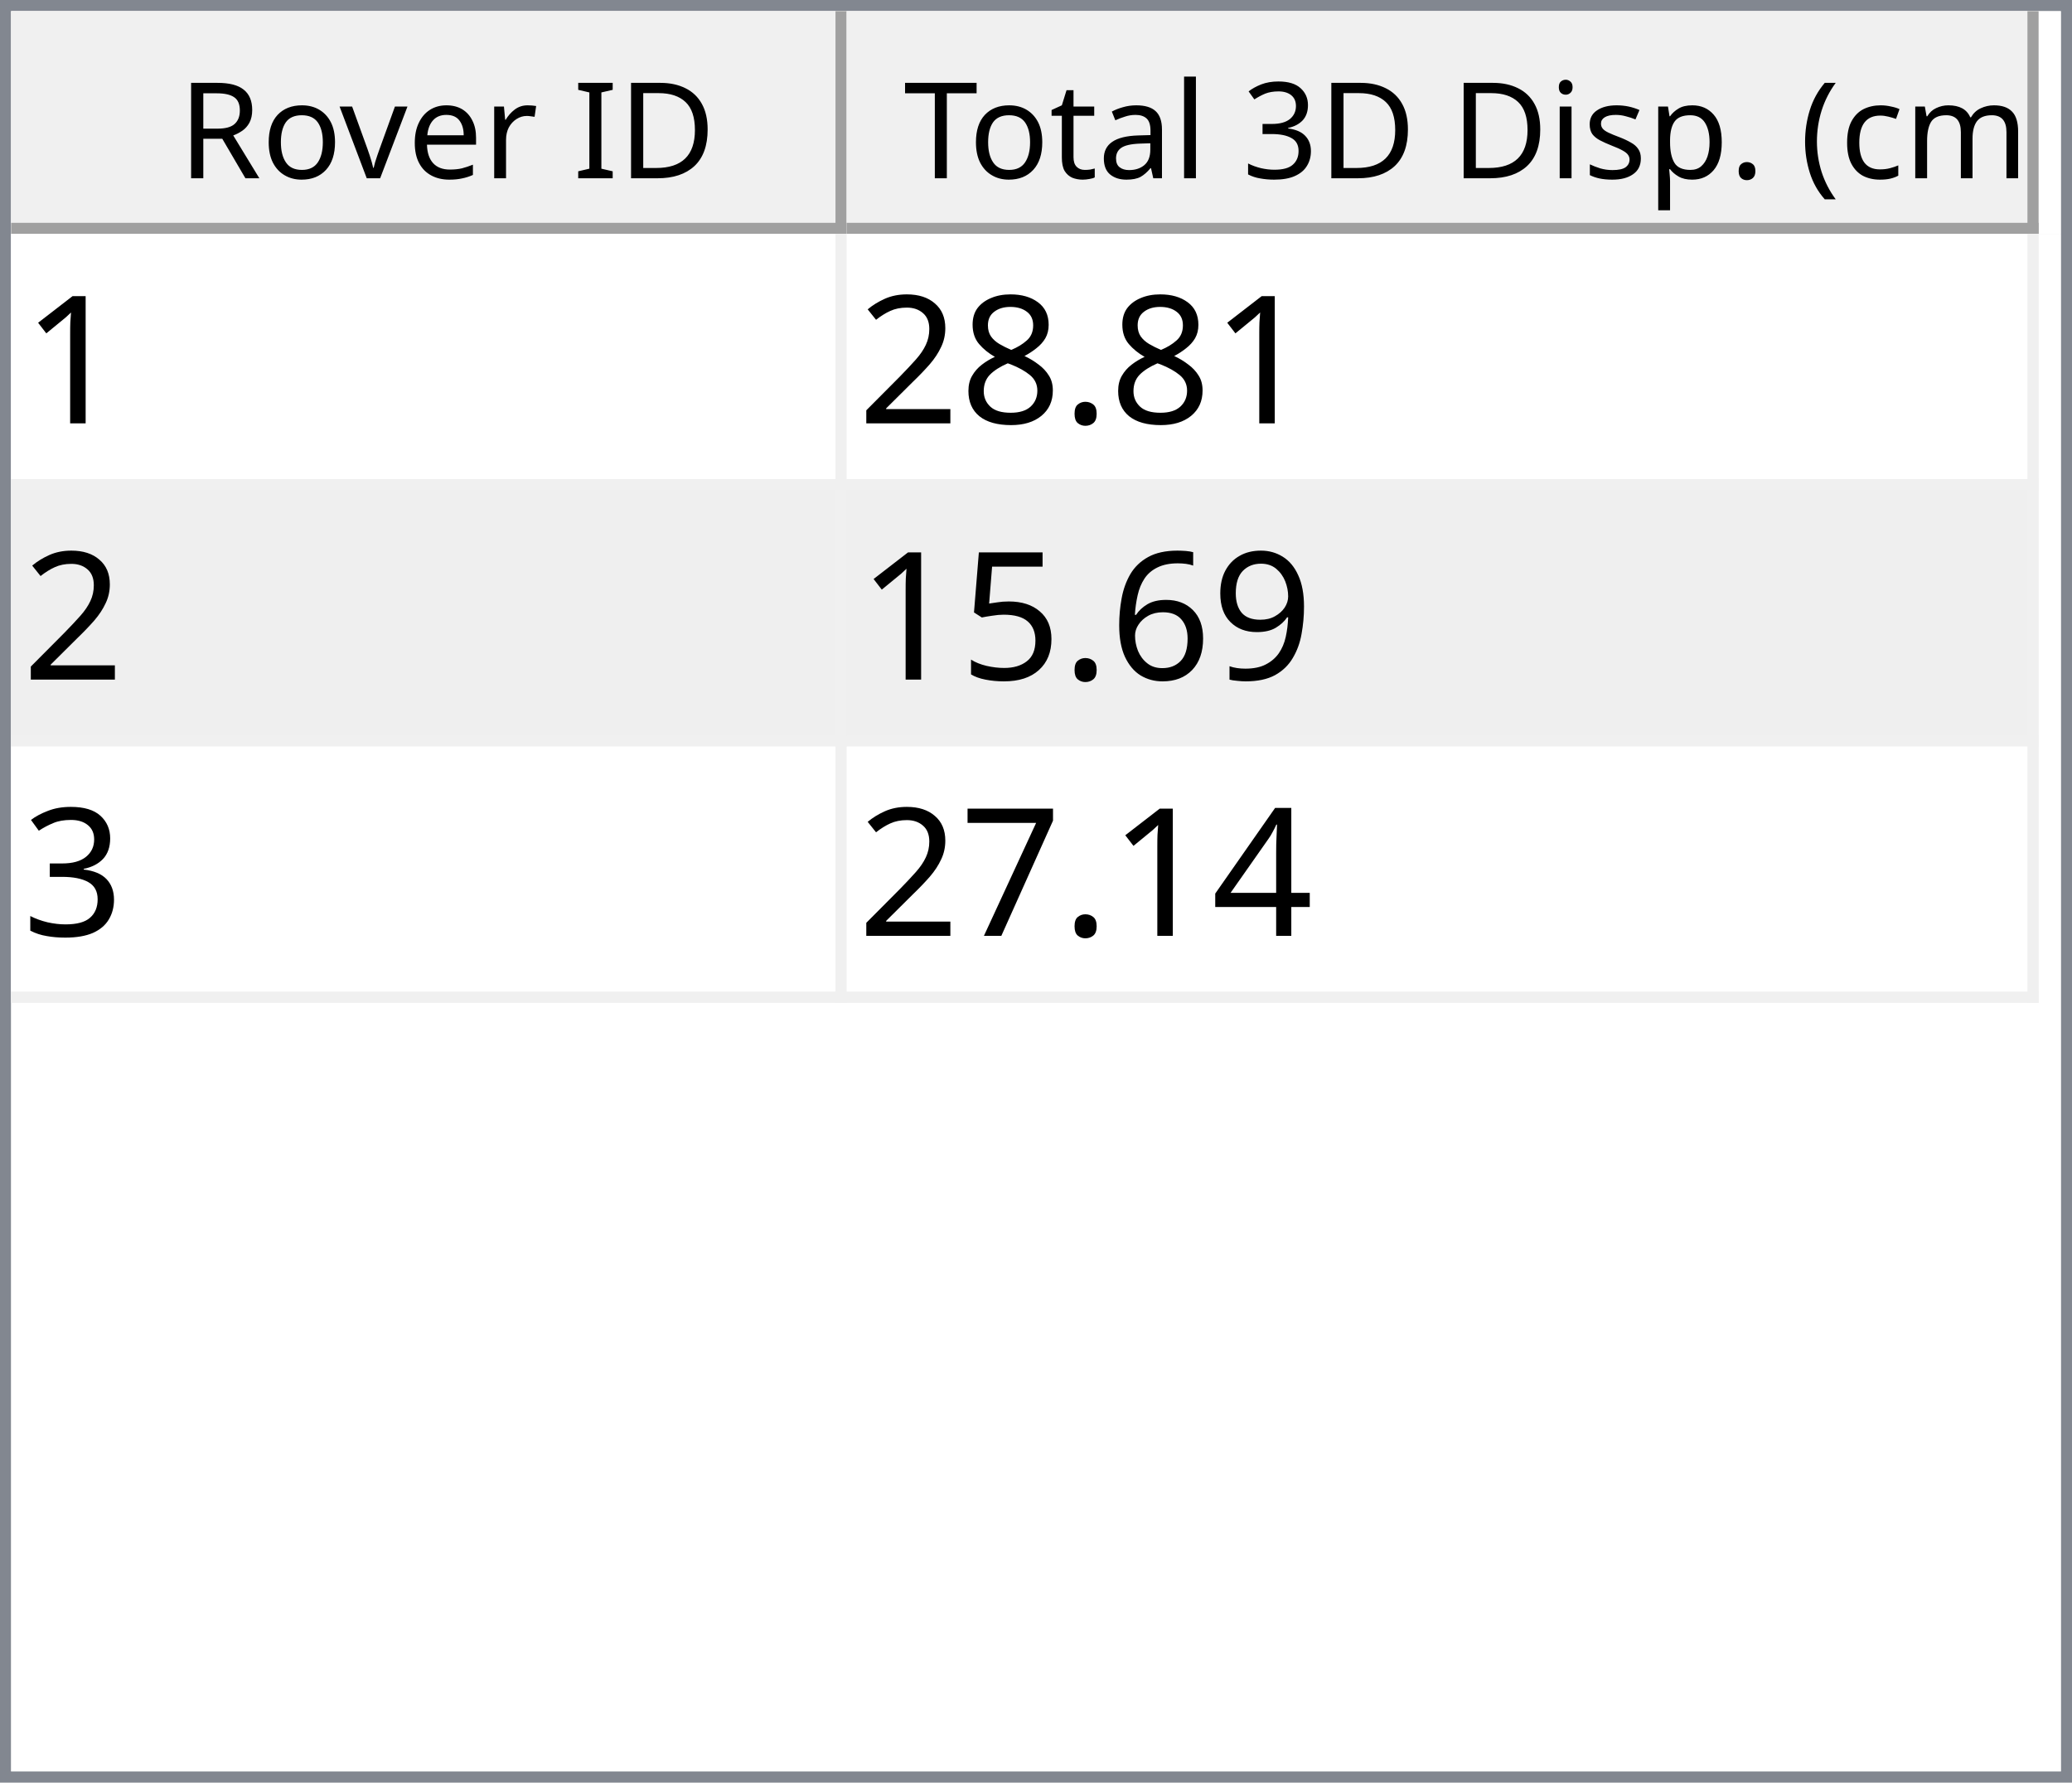
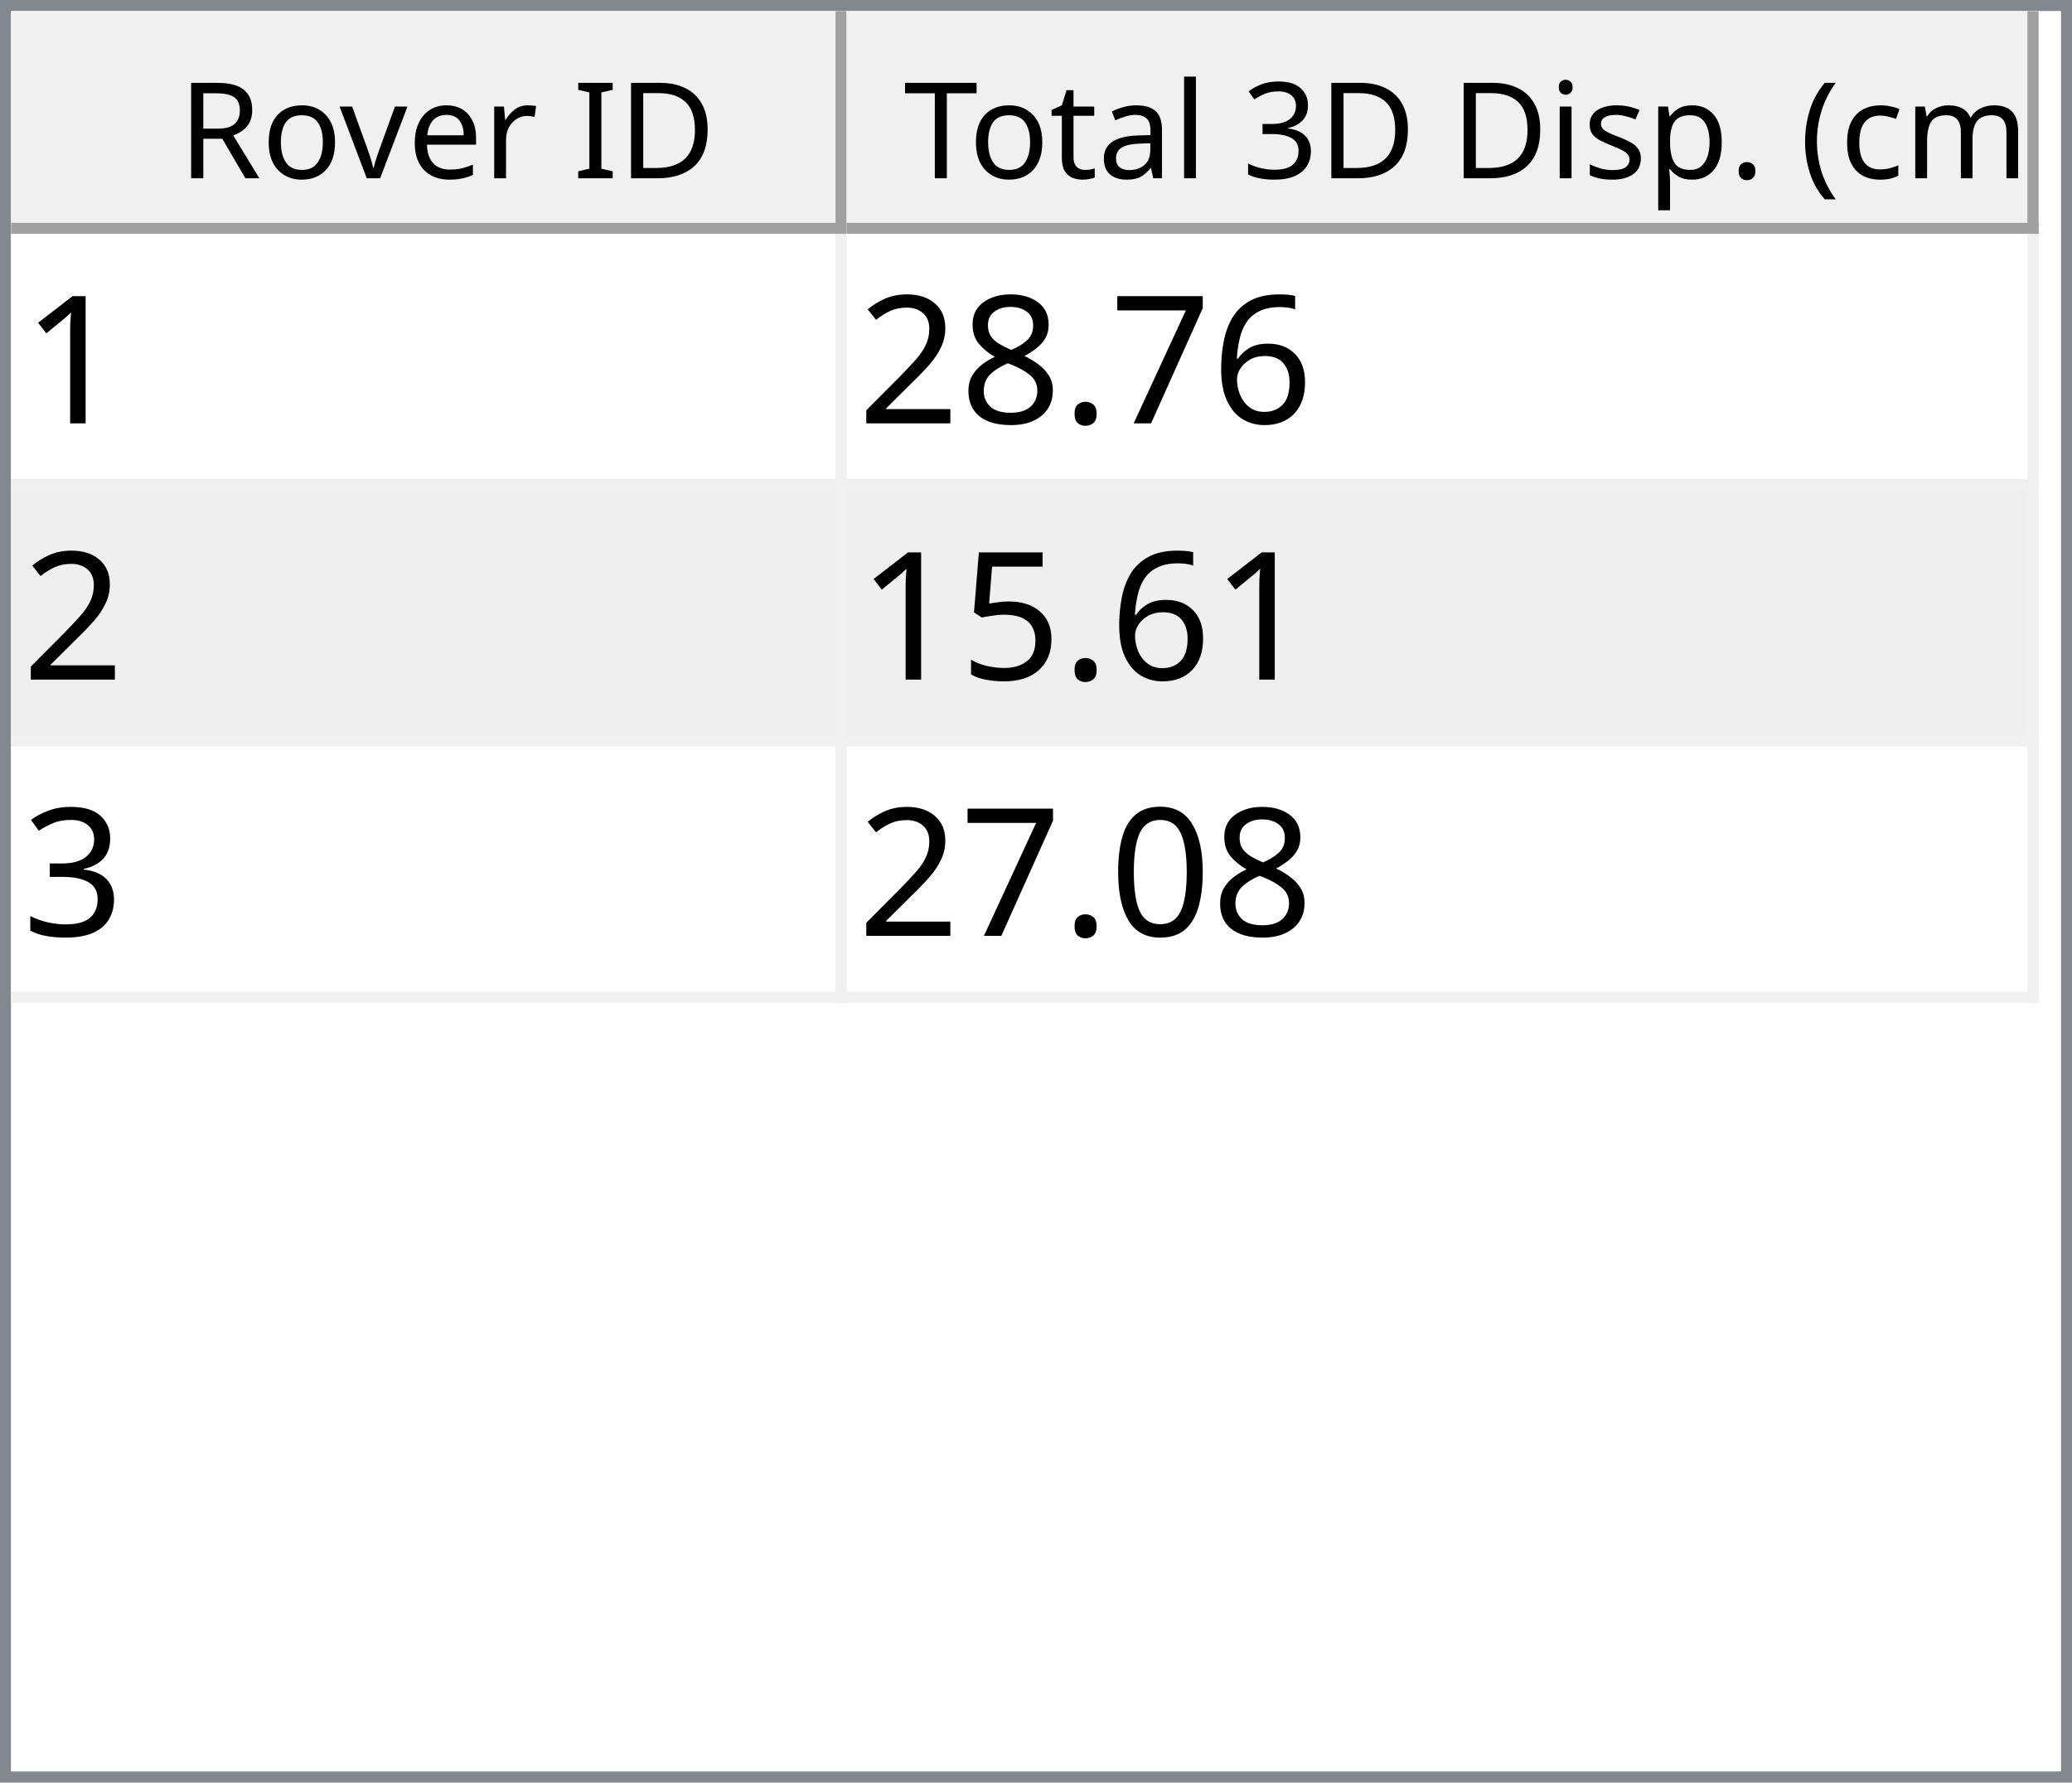
<svg xmlns="http://www.w3.org/2000/svg" style="fill-opacity:1; color-rendering:auto; color-interpolation:auto; text-rendering:auto; stroke:black; stroke-linecap:square; stroke-miterlimit:10; shape-rendering:auto; stroke-opacity:1; fill:black; stroke-dasharray:none; font-weight:normal; stroke-width:1; font-family:'Dialog'; font-style:normal; stroke-linejoin:miter; font-size:12px; stroke-dashoffset:0; image-rendering:auto;" width="186" height="160">
  <defs id="genericDefs" />
  <g>
    <defs id="defs1">
      <clipPath clipPathUnits="userSpaceOnUse" id="clipPath1">
        <path d="M0 0 L186 0 L186 160 L0 160 L0 0 Z" />
      </clipPath>
      <clipPath clipPathUnits="userSpaceOnUse" id="clipPath2">
        <path d="M0 0 L0 160 L186 160 L186 0 Z" />
      </clipPath>
      <clipPath clipPathUnits="userSpaceOnUse" id="clipPath3">
        <path d="M0 0 L0 20 L184 20 L184 0 Z" />
      </clipPath>
      <clipPath clipPathUnits="userSpaceOnUse" id="clipPath4">
        <path d="M0 0 L0 20 L75 20 L75 0 Z" />
      </clipPath>
      <clipPath clipPathUnits="userSpaceOnUse" id="clipPath5">
        <path d="M1 1 L1 19 L74 19 L74 1 Z" />
      </clipPath>
      <clipPath clipPathUnits="userSpaceOnUse" id="clipPath6">
        <path d="M0 0 L0 18 L73 18 L73 0 Z" />
      </clipPath>
      <clipPath clipPathUnits="userSpaceOnUse" id="clipPath7">
        <path d="M-0.5 -0.5 L-0.5 19.5 L74.5 19.5 L74.5 -0.5 Z" />
      </clipPath>
      <clipPath clipPathUnits="userSpaceOnUse" id="clipPath8">
        <path d="M0 0 L0 20 L107 20 L107 0 Z" />
      </clipPath>
      <clipPath clipPathUnits="userSpaceOnUse" id="clipPath9">
        <path d="M1 1 L1 19 L106 19 L106 1 Z" />
      </clipPath>
      <clipPath clipPathUnits="userSpaceOnUse" id="clipPath10">
        <path d="M0 0 L0 18 L105 18 L105 0 Z" />
      </clipPath>
      <clipPath clipPathUnits="userSpaceOnUse" id="clipPath11">
        <path d="M-0.5 -0.5 L-0.5 19.5 L106.5 19.5 L106.5 -0.5 Z" />
      </clipPath>
      <clipPath clipPathUnits="userSpaceOnUse" id="clipPath12">
        <path d="M0 0 L0 138 L184 138 L184 0 Z" />
      </clipPath>
      <clipPath clipPathUnits="userSpaceOnUse" id="clipPath13">
        <path d="M0 0 L0 69 L182 69 L182 0 Z" />
      </clipPath>
      <clipPath clipPathUnits="userSpaceOnUse" id="clipPath14">
        <path d="M-0.5 -0.5 L-0.5 68.5 L181.5 68.5 L181.5 -0.5 Z" />
      </clipPath>
      <clipPath clipPathUnits="userSpaceOnUse" id="clipPath15">
        <path d="M0 0 L0 22 L74 22 L74 0 Z" />
      </clipPath>
      <clipPath clipPathUnits="userSpaceOnUse" id="clipPath16">
        <path d="M0 0 L0 22 L106 22 L106 0 Z" />
      </clipPath>
      <font horiz-adv-x="64.551" id="font1">
        <font-face ascent="107.91" descent="25.098" units-per-em="100" style="font-style:normal; font-family:Segoe UI; font-weight:normal;" />
        <missing-glyph horiz-adv-x="64.551" d="M8.109 0 L8.109 68.266 L56.453 68.266 L56.453 0 L8.109 0 ZM15.328 7.234 L49.219 7.234 L49.219 61.031 L15.328 61.031 L15.328 7.234 Z" />
        <glyph unicode="D" horiz-adv-x="70.117" d="M9.188 0 L9.188 70.016 L28.516 70.016 Q65.531 70.016 65.531 35.891 Q65.531 19.672 55.25 9.836 Q44.969 0 27.734 0 L9.188 0 ZM17.391 62.594 L17.391 7.422 L27.828 7.422 Q41.609 7.422 49.273 14.797 Q56.938 22.172 56.938 35.688 Q56.938 62.594 28.328 62.594 L17.391 62.594 Z" />
        <glyph unicode="I" horiz-adv-x="26.611" d="M17.391 0 L9.188 0 L9.188 70.016 L17.391 70.016 L17.391 0 Z" />
        <glyph unicode=" " horiz-adv-x="27.393" d="" />
        <glyph unicode="r" horiz-adv-x="34.766" d="M34.188 41.891 Q32.078 43.5 28.125 43.5 Q23 43.5 19.555 38.672 Q16.109 33.844 16.109 25.484 L16.109 0 L8.109 0 L8.109 50 L16.109 50 L16.109 39.703 L16.312 39.703 Q18.016 44.969 21.531 47.922 Q25.047 50.875 29.391 50.875 Q32.516 50.875 34.188 50.203 L34.188 41.891 Z" />
        <glyph unicode="e" horiz-adv-x="52.295" d="M48.297 23 L12.984 23 Q13.188 14.656 17.484 10.109 Q21.781 5.562 29.297 5.562 Q37.75 5.562 44.828 11.141 L44.828 3.609 Q38.234 -1.172 27.391 -1.172 Q16.797 -1.172 10.742 5.641 Q4.688 12.453 4.688 24.812 Q4.688 36.469 11.305 43.82 Q17.922 51.172 27.734 51.172 Q37.547 51.172 42.922 44.828 Q48.297 38.484 48.297 27.203 L48.297 23 ZM40.094 29.781 Q40.047 36.719 36.75 40.578 Q33.453 44.438 27.594 44.438 Q21.922 44.438 17.969 40.383 Q14.016 36.328 13.094 29.781 L40.094 29.781 Z" />
        <glyph unicode="v" horiz-adv-x="47.9" d="M47.406 50 L27.484 0 L19.625 0 L0.688 50 L9.469 50 L22.172 13.672 Q23.578 9.672 23.922 6.688 L24.125 6.688 Q24.609 10.453 25.688 13.484 L38.969 50 L47.406 50 Z" />
        <glyph unicode="o" horiz-adv-x="58.594" d="M29 -1.172 Q17.922 -1.172 11.305 5.836 Q4.688 12.844 4.688 24.422 Q4.688 37.016 11.57 44.094 Q18.453 51.172 30.172 51.172 Q41.359 51.172 47.633 44.289 Q53.906 37.406 53.906 25.203 Q53.906 13.234 47.141 6.031 Q40.375 -1.172 29 -1.172 ZM29.594 44.438 Q21.875 44.438 17.383 39.188 Q12.891 33.938 12.891 24.703 Q12.891 15.828 17.43 10.695 Q21.969 5.562 29.594 5.562 Q37.359 5.562 41.531 10.594 Q45.703 15.625 45.703 24.906 Q45.703 34.281 41.531 39.359 Q37.359 44.438 29.594 44.438 Z" />
        <glyph unicode="R" horiz-adv-x="59.814" d="M59.375 0 L49.609 0 L37.891 19.625 Q36.281 22.359 34.766 24.289 Q33.25 26.219 31.664 27.438 Q30.078 28.656 28.25 29.219 Q26.422 29.781 24.125 29.781 L17.391 29.781 L17.391 0 L9.188 0 L9.188 70.016 L30.078 70.016 Q34.672 70.016 38.555 68.867 Q42.438 67.719 45.289 65.375 Q48.141 63.031 49.758 59.547 Q51.375 56.062 51.375 51.375 Q51.375 47.703 50.273 44.656 Q49.172 41.609 47.148 39.211 Q45.125 36.812 42.266 35.133 Q39.406 33.453 35.844 32.516 L35.844 32.328 Q37.594 31.547 38.891 30.547 Q40.188 29.547 41.359 28.18 Q42.531 26.812 43.68 25.078 Q44.828 23.344 46.234 21.047 L59.375 0 ZM17.391 62.594 L17.391 37.203 L28.516 37.203 Q31.594 37.203 34.203 38.133 Q36.812 39.062 38.719 40.797 Q40.625 42.531 41.703 45.047 Q42.781 47.562 42.781 50.688 Q42.781 56.297 39.141 59.445 Q35.5 62.594 28.609 62.594 L17.391 62.594 Z" />
        <glyph unicode=")" horiz-adv-x="30.176" d="M8.297 -15.922 L1.172 -15.922 Q16.406 2.344 16.406 26.812 Q16.406 51.469 1.078 70.016 L8.297 70.016 Q23.531 52.156 23.531 26.703 Q23.531 1.375 8.297 -15.922 Z" />
        <glyph unicode="m" horiz-adv-x="86.133" d="M79.109 0 L71.094 0 L71.094 28.719 Q71.094 37.016 68.531 40.727 Q65.969 44.438 59.906 44.438 Q54.781 44.438 51.195 39.75 Q47.609 35.062 47.609 28.516 L47.609 0 L39.594 0 L39.594 29.688 Q39.594 44.438 28.219 44.438 Q22.953 44.438 19.531 40.016 Q16.109 35.594 16.109 28.516 L16.109 0 L8.109 0 L8.109 50 L16.109 50 L16.109 42.094 L16.312 42.094 Q21.625 51.172 31.844 51.172 Q36.969 51.172 40.773 48.312 Q44.578 45.453 46 40.828 Q51.562 51.172 62.594 51.172 Q79.109 51.172 79.109 30.812 L79.109 0 Z" />
        <glyph unicode="c" horiz-adv-x="46.191" d="M42.188 2.297 Q36.422 -1.172 28.516 -1.172 Q17.828 -1.172 11.258 5.789 Q4.688 12.75 4.688 23.828 Q4.688 36.188 11.766 43.68 Q18.844 51.172 30.672 51.172 Q37.25 51.172 42.281 48.734 L42.281 40.531 Q36.719 44.438 30.375 44.438 Q22.703 44.438 17.797 38.945 Q12.891 33.453 12.891 24.516 Q12.891 15.719 17.508 10.641 Q22.125 5.562 29.891 5.562 Q36.422 5.562 42.188 9.906 L42.188 2.297 Z" />
        <glyph unicode="(" horiz-adv-x="30.176" d="M29.109 -15.922 L21.969 -15.922 Q6.844 1.375 6.844 26.703 Q6.844 52.156 21.969 70.016 L29.203 70.016 Q13.875 51.469 13.875 26.812 Q13.875 2.344 29.109 -15.922 Z" />
        <glyph unicode="." horiz-adv-x="21.68" d="M10.891 -1.078 Q8.641 -1.078 7.055 0.539 Q5.469 2.156 5.469 4.391 Q5.469 6.641 7.055 8.273 Q8.641 9.906 10.891 9.906 Q13.188 9.906 14.797 8.273 Q16.406 6.641 16.406 4.391 Q16.406 2.156 14.797 0.539 Q13.188 -1.078 10.891 -1.078 Z" />
        <glyph unicode="p" horiz-adv-x="58.789" d="M16.312 7.234 L16.109 7.234 L16.109 -23 L8.109 -23 L8.109 50 L16.109 50 L16.109 41.219 L16.312 41.219 Q22.219 51.172 33.594 51.172 Q43.266 51.172 48.688 44.461 Q54.109 37.75 54.109 26.469 Q54.109 13.922 48 6.375 Q41.891 -1.172 31.297 -1.172 Q21.578 -1.172 16.312 7.234 ZM16.109 27.391 L16.109 20.406 Q16.109 14.203 20.141 9.883 Q24.172 5.562 30.375 5.562 Q37.641 5.562 41.773 11.133 Q45.906 16.703 45.906 26.609 Q45.906 34.969 42.047 39.703 Q38.188 44.438 31.594 44.438 Q24.609 44.438 20.359 39.578 Q16.109 34.719 16.109 27.391 Z" />
        <glyph unicode="s" horiz-adv-x="42.432" d="M5.078 1.812 L5.078 10.406 Q11.625 5.562 19.484 5.562 Q30.031 5.562 30.031 12.594 Q30.031 14.594 29.125 15.992 Q28.219 17.391 26.68 18.461 Q25.141 19.531 23.07 20.383 Q21 21.234 18.609 22.172 Q15.281 23.484 12.766 24.828 Q10.25 26.172 8.57 27.859 Q6.891 29.547 6.031 31.695 Q5.172 33.844 5.172 36.719 Q5.172 40.234 6.789 42.945 Q8.406 45.656 11.086 47.484 Q13.766 49.312 17.211 50.242 Q20.656 51.172 24.312 51.172 Q30.812 51.172 35.938 48.922 L35.938 40.828 Q30.422 44.438 23.25 44.438 Q21 44.438 19.195 43.922 Q17.391 43.406 16.094 42.477 Q14.797 41.547 14.086 40.258 Q13.375 38.969 13.375 37.406 Q13.375 35.453 14.086 34.133 Q14.797 32.812 16.164 31.789 Q17.531 30.766 19.484 29.938 Q21.438 29.109 23.922 28.125 Q27.25 26.859 29.883 25.516 Q32.516 24.172 34.375 22.484 Q36.234 20.797 37.234 18.602 Q38.234 16.406 38.234 13.375 Q38.234 9.672 36.602 6.938 Q34.969 4.203 32.234 2.398 Q29.5 0.594 25.93 -0.289 Q22.359 -1.172 18.453 -1.172 Q10.75 -1.172 5.078 1.812 Z" />
        <glyph unicode="i" horiz-adv-x="24.219" d="M12.203 62.703 Q10.062 62.703 8.547 64.164 Q7.031 65.625 7.031 67.875 Q7.031 70.125 8.547 71.609 Q10.062 73.094 12.203 73.094 Q14.406 73.094 15.945 71.609 Q17.484 70.125 17.484 67.875 Q17.484 65.719 15.945 64.211 Q14.406 62.703 12.203 62.703 ZM16.109 0 L8.109 0 L8.109 50 L16.109 50 L16.109 0 Z" />
        <glyph unicode="3" horiz-adv-x="53.906" d="M46.531 19.828 Q46.531 15.094 44.75 11.211 Q42.969 7.328 39.719 4.57 Q36.469 1.812 31.93 0.297 Q27.391 -1.219 21.922 -1.219 Q11.922 -1.219 6 2.594 L6 11.188 Q13.094 5.609 22.219 5.609 Q25.875 5.609 28.828 6.539 Q31.781 7.469 33.906 9.227 Q36.031 10.984 37.18 13.477 Q38.328 15.969 38.328 19.094 Q38.328 32.812 18.797 32.812 L12.984 32.812 L12.984 39.594 L18.5 39.594 Q35.797 39.594 35.797 52.484 Q35.797 64.406 22.609 64.406 Q15.188 64.406 8.688 59.422 L8.688 67.188 Q15.375 71.188 24.609 71.188 Q29 71.188 32.57 69.969 Q36.141 68.75 38.68 66.555 Q41.219 64.359 42.609 61.281 Q44 58.203 44 54.5 Q44 40.672 30.031 36.719 L30.031 36.531 Q33.594 36.141 36.625 34.797 Q39.656 33.453 41.852 31.305 Q44.047 29.156 45.289 26.25 Q46.531 23.344 46.531 19.828 Z" />
        <glyph unicode="l" horiz-adv-x="24.219" d="M16.109 0 L8.109 0 L8.109 74.031 L16.109 74.031 L16.109 0 Z" />
        <glyph unicode="a" horiz-adv-x="50.879" d="M43.891 0 L35.891 0 L35.891 7.812 L35.688 7.812 Q30.469 -1.172 20.312 -1.172 Q12.844 -1.172 8.617 2.781 Q4.391 6.734 4.391 13.281 Q4.391 27.297 20.906 29.594 L35.891 31.688 Q35.891 44.438 25.594 44.438 Q16.547 44.438 9.281 38.281 L9.281 46.484 Q16.656 51.172 26.266 51.172 Q43.891 51.172 43.891 32.516 L43.891 0 ZM35.891 25.297 L23.828 23.641 Q18.266 22.859 15.43 20.875 Q12.594 18.891 12.594 13.875 Q12.594 10.203 15.211 7.883 Q17.828 5.562 22.172 5.562 Q28.125 5.562 32.008 9.742 Q35.891 13.922 35.891 20.312 L35.891 25.297 Z" />
        <glyph unicode="t" horiz-adv-x="33.887" d="M31.297 0.484 Q28.469 -1.078 23.828 -1.078 Q10.688 -1.078 10.688 13.578 L10.688 43.172 L2.094 43.172 L2.094 50 L10.688 50 L10.688 62.203 L18.703 64.797 L18.703 50 L31.297 50 L31.297 43.172 L18.703 43.172 L18.703 14.984 Q18.703 9.969 20.414 7.82 Q22.125 5.672 26.078 5.672 Q29.109 5.672 31.297 7.328 L31.297 0.484 Z" />
        <glyph unicode="T" horiz-adv-x="52.393" d="M50.594 62.594 L30.375 62.594 L30.375 0 L22.172 0 L22.172 62.594 L2 62.594 L2 70.016 L50.594 70.016 L50.594 62.594 Z" />
      </font>
      <font horiz-adv-x="75.0" id="font2">
        <font-face ascent="100.537" descent="21.973" units-per-em="100" style="font-style:normal; font-family:sans-serif; font-weight:normal;" />
        <missing-glyph horiz-adv-x="75.0" d="M12.5 0 L12.5 62.5 L62.5 62.5 L62.5 0 L12.5 0 ZM14.062 1.562 L60.938 1.562 L60.938 60.938 L14.062 60.938 L14.062 1.562 Z" />
        <glyph unicode="1" horiz-adv-x="55.615" d="M37.25 0 L28.469 0 L28.469 56 Q25.297 52.984 20.141 49.953 Q14.984 46.922 10.891 45.406 L10.891 53.906 Q18.266 57.375 23.781 62.305 Q29.297 67.234 31.594 71.875 L37.25 71.875 L37.25 0 Z" />
+         <glyph unicode="6" horiz-adv-x="55.615" d="M49.75 54.047 L41.016 53.375 Q39.844 58.547 37.703 60.891 Q34.125 64.656 28.906 64.656 Q24.703 64.656 21.531 62.312 Q17.391 59.281 14.992 53.469 Q12.594 47.656 12.5 36.922 Q15.672 41.75 20.266 44.094 Q24.859 46.438 29.891 46.438 Q38.672 46.438 44.852 39.969 Q51.031 33.5 51.031 23.25 Q51.031 16.5 48.125 10.719 Q45.219 4.938 40.141 1.859 Q35.062 -1.219 28.609 -1.219 Q17.625 -1.219 10.695 6.859 Q3.766 14.938 3.766 33.5 Q3.766 54.25 11.422 63.672 Q18.109 71.875 29.438 71.875 Q37.891 71.875 43.289 67.141 Q48.688 62.406 49.75 54.047 ZM13.875 23.188 Q13.875 18.656 15.797 14.508 Q17.719 10.359 21.188 8.18 Q24.656 6 28.469 6 Q34.031 6 38.039 10.492 Q42.047 14.984 42.047 22.703 Q42.047 30.125 38.086 34.398 Q34.125 38.672 28.125 38.672 Q22.172 38.672 18.023 34.398 Q13.875 30.125 13.875 23.188 Z" />
+         <glyph unicode="7" horiz-adv-x="55.615" d="M4.734 62.203 L4.734 70.656 L51.078 70.656 L51.078 63.812 Q44.234 56.547 37.523 44.484 Q30.812 32.422 27.156 19.672 Q24.516 10.688 23.781 0 L14.75 0 Q14.891 8.453 18.062 20.414 Q21.234 32.375 27.172 43.484 Q33.109 54.594 39.797 62.203 L4.734 62.203 Z" />
        <glyph unicode="." horiz-adv-x="27.783" d="M9.078 0 L9.078 10.016 L19.094 10.016 L19.094 0 L9.078 0 Z" />
        <glyph unicode="8" horiz-adv-x="55.615" d="M17.672 38.812 Q12.203 40.828 9.57 44.539 Q6.938 48.25 6.938 53.422 Q6.938 61.234 12.555 66.555 Q18.172 71.875 27.484 71.875 Q36.859 71.875 42.578 66.43 Q48.297 60.984 48.297 53.172 Q48.297 48.188 45.68 44.508 Q43.062 40.828 37.75 38.812 Q44.344 36.672 47.781 31.883 Q51.219 27.094 51.219 20.453 Q51.219 11.281 44.727 5.031 Q38.234 -1.219 27.641 -1.219 Q17.047 -1.219 10.547 5.055 Q4.047 11.328 4.047 20.703 Q4.047 27.688 7.594 32.398 Q11.141 37.109 17.672 38.812 ZM15.922 53.719 Q15.922 48.641 19.195 45.414 Q22.469 42.188 27.688 42.188 Q32.766 42.188 36.016 45.383 Q39.266 48.578 39.266 53.219 Q39.266 58.062 35.914 61.359 Q32.562 64.656 27.594 64.656 Q22.562 64.656 19.242 61.43 Q15.922 58.203 15.922 53.719 ZM13.094 20.656 Q13.094 16.891 14.875 13.375 Q16.656 9.859 20.172 7.93 Q23.688 6 27.734 6 Q34.031 6 38.133 10.055 Q42.234 14.109 42.234 20.359 Q42.234 26.703 38.016 30.859 Q33.797 35.016 27.438 35.016 Q21.234 35.016 17.164 30.914 Q13.094 26.812 13.094 20.656 Z" />
        <glyph unicode="2" horiz-adv-x="55.615" d="M50.344 8.453 L50.344 0 L3.031 0 Q2.938 3.172 4.047 6.109 Q5.859 10.938 9.836 15.625 Q13.812 20.312 21.344 26.469 Q33.016 36.031 37.117 41.625 Q41.219 47.219 41.219 52.203 Q41.219 57.422 37.477 61.008 Q33.734 64.594 27.734 64.594 Q21.391 64.594 17.578 60.789 Q13.766 56.984 13.719 50.25 L4.688 51.172 Q5.609 61.281 11.664 66.578 Q17.719 71.875 27.938 71.875 Q38.234 71.875 44.242 66.164 Q50.25 60.453 50.25 52 Q50.25 47.703 48.492 43.555 Q46.734 39.406 42.656 34.812 Q38.578 30.219 29.109 22.219 Q21.188 15.578 18.945 13.211 Q16.703 10.844 15.234 8.453 L50.344 8.453 Z" />
-         <glyph unicode="9" horiz-adv-x="55.615" d="M5.469 16.547 L13.922 17.328 Q14.984 11.375 18.016 8.688 Q21.047 6 25.781 6 Q29.828 6 32.883 7.859 Q35.938 9.719 37.891 12.82 Q39.844 15.922 41.164 21.195 Q42.484 26.469 42.484 31.938 Q42.484 32.516 42.438 33.688 Q39.797 29.5 35.234 26.883 Q30.672 24.266 25.344 24.266 Q16.453 24.266 10.305 30.711 Q4.156 37.156 4.156 47.703 Q4.156 58.594 10.578 65.234 Q17 71.875 26.656 71.875 Q33.641 71.875 39.43 68.117 Q45.219 64.359 48.219 57.398 Q51.219 50.438 51.219 37.25 Q51.219 23.531 48.242 15.406 Q45.266 7.281 39.383 3.031 Q33.5 -1.219 25.594 -1.219 Q17.188 -1.219 11.867 3.445 Q6.547 8.109 5.469 16.547 ZM41.453 48.141 Q41.453 55.719 37.43 60.156 Q33.406 64.594 27.734 64.594 Q21.875 64.594 17.531 59.812 Q13.188 55.031 13.188 47.406 Q13.188 40.578 17.312 36.305 Q21.438 32.031 27.484 32.031 Q33.594 32.031 37.523 36.305 Q41.453 40.578 41.453 48.141 Z" />
-         <glyph unicode="6" horiz-adv-x="55.615" d="M49.75 54.047 L41.016 53.375 Q39.844 58.547 37.703 60.891 Q34.125 64.656 28.906 64.656 Q24.703 64.656 21.531 62.312 Q17.391 59.281 14.992 53.469 Q12.594 47.656 12.5 36.922 Q15.672 41.75 20.266 44.094 Q24.859 46.438 29.891 46.438 Q38.672 46.438 44.852 39.969 Q51.031 33.5 51.031 23.25 Q51.031 16.5 48.125 10.719 Q45.219 4.938 40.141 1.859 Q35.062 -1.219 28.609 -1.219 Q17.625 -1.219 10.695 6.859 Q3.766 14.938 3.766 33.5 Q3.766 54.25 11.422 63.672 Q18.109 71.875 29.438 71.875 Q37.891 71.875 43.289 67.141 Q48.688 62.406 49.75 54.047 ZM13.875 23.188 Q13.875 18.656 15.797 14.508 Q17.719 10.359 21.188 8.18 Q24.656 6 28.469 6 Q34.031 6 38.039 10.492 Q42.047 14.984 42.047 22.703 Q42.047 30.125 38.086 34.398 Q34.125 38.672 28.125 38.672 Q22.172 38.672 18.023 34.398 Q13.875 30.125 13.875 23.188 Z" />
        <glyph unicode="5" horiz-adv-x="55.615" d="M4.156 18.75 L13.375 19.531 Q14.406 12.797 18.141 9.398 Q21.875 6 27.156 6 Q33.5 6 37.891 10.789 Q42.281 15.578 42.281 23.484 Q42.281 31 38.062 35.352 Q33.844 39.703 27 39.703 Q22.75 39.703 19.336 37.773 Q15.922 35.844 13.969 32.766 L5.719 33.844 L12.641 70.609 L48.25 70.609 L48.25 62.203 L19.672 62.203 L15.828 42.969 Q22.266 47.469 29.344 47.469 Q38.719 47.469 45.164 40.969 Q51.609 34.469 51.609 24.266 Q51.609 14.547 45.953 7.469 Q39.062 -1.219 27.156 -1.219 Q17.391 -1.219 11.211 4.25 Q5.031 9.719 4.156 18.75 Z" />
        <glyph unicode="3" horiz-adv-x="55.615" d="M4.203 18.891 L12.984 20.062 Q14.5 12.594 18.141 9.297 Q21.781 6 27 6 Q33.203 6 37.477 10.297 Q41.75 14.594 41.75 20.953 Q41.75 27 37.797 30.93 Q33.844 34.859 27.734 34.859 Q25.25 34.859 21.531 33.891 L22.516 41.609 Q23.391 41.5 23.922 41.5 Q29.547 41.5 34.039 44.43 Q38.531 47.359 38.531 53.469 Q38.531 58.297 35.258 61.477 Q31.984 64.656 26.812 64.656 Q21.688 64.656 18.266 61.43 Q14.844 58.203 13.875 51.766 L5.078 53.328 Q6.688 62.156 12.398 67.016 Q18.109 71.875 26.609 71.875 Q32.469 71.875 37.398 69.359 Q42.328 66.844 44.945 62.5 Q47.562 58.156 47.562 53.266 Q47.562 48.641 45.07 44.828 Q42.578 41.016 37.703 38.766 Q44.047 37.312 47.562 32.695 Q51.078 28.078 51.078 21.141 Q51.078 11.766 44.242 5.25 Q37.406 -1.266 26.953 -1.266 Q17.531 -1.266 11.305 4.352 Q5.078 9.969 4.203 18.891 Z" />
-         <glyph unicode="4" horiz-adv-x="55.615" d="M32.328 0 L32.328 17.141 L1.266 17.141 L1.266 25.203 L33.938 71.578 L41.109 71.578 L41.109 25.203 L50.781 25.203 L50.781 17.141 L41.109 17.141 L41.109 0 L32.328 0 ZM32.328 25.203 L32.328 57.469 L9.906 25.203 L32.328 25.203 Z" />
-         <glyph unicode="7" horiz-adv-x="55.615" d="M4.734 62.203 L4.734 70.656 L51.078 70.656 L51.078 63.812 Q44.234 56.547 37.523 44.484 Q30.812 32.422 27.156 19.672 Q24.516 10.688 23.781 0 L14.75 0 Q14.891 8.453 18.062 20.414 Q21.234 32.375 27.172 43.484 Q33.109 54.594 39.797 62.203 L4.734 62.203 Z" />
+         <glyph unicode="0" horiz-adv-x="55.615" d="M4.156 35.297 Q4.156 48 6.766 55.742 Q9.375 63.484 14.523 67.68 Q19.672 71.875 27.484 71.875 Q33.25 71.875 37.594 69.555 Q41.938 67.234 44.773 62.867 Q47.609 58.5 49.219 52.227 Q50.828 45.953 50.828 35.297 Q50.828 22.703 48.242 14.969 Q45.656 7.234 40.508 3.008 Q35.359 -1.219 27.484 -1.219 Q17.141 -1.219 11.234 6.203 Q4.156 15.141 4.156 35.297 ZM13.188 35.297 Q13.188 17.672 17.312 11.836 Q21.438 6 27.484 6 Q33.547 6 37.672 11.859 Q41.797 17.719 41.797 35.297 Q41.797 52.984 37.672 58.789 Q33.547 64.594 27.391 64.594 Q21.344 64.594 17.719 59.469 Q13.188 52.938 13.188 35.297 Z" />
      </font>
    </defs>
    <g style="fill:white; stroke:white;">
      <rect x="0" y="0" width="186" style="clip-path:url(#clipPath1); stroke:none;" height="160" />
    </g>
    <g style="fill:white; text-rendering:optimizeSpeed; color-rendering:optimizeSpeed; image-rendering:optimizeSpeed; shape-rendering:crispEdges; stroke:white; color-interpolation:sRGB;">
      <rect x="0" width="186" height="160" y="0" style="stroke:none;" />
      <path style="stroke:none;" d="M0 160 L186 160 L186 0 L0 0 Z" />
    </g>
    <g style="fill:rgb(240,240,240); font-family:'Segoe UI'; stroke:rgb(240,240,240);">
      <rect x="0" y="0" width="186" style="clip-path:url(#clipPath2); stroke:none;" height="160" />
    </g>
    <g style="fill:rgb(130,135,144); font-family:'Segoe UI'; stroke:rgb(130,135,144);">
      <path d="M0 0 L186 0 L186 160 L0 160 L0 0 ZM1 1 L185 1 L185 159 L1 159 L1 1 Z" style="fill-rule:evenodd; clip-path:url(#clipPath2); stroke:none;" />
    </g>
    <g style="fill:white; font-family:'Segoe UI'; stroke:white;" transform="translate(1,1)">
      <rect x="0" y="0" width="184" style="clip-path:url(#clipPath3); stroke:none;" height="20" />
    </g>
    <g style="fill:rgb(240,240,240); font-family:'Segoe UI'; stroke:rgb(240,240,240);" transform="translate(1,1)">
      <rect x="0" y="0" width="75" style="clip-path:url(#clipPath4); stroke:none;" height="20" />
    </g>
    <g style="font-family:'Segoe UI';" transform="translate(2,2)">
      <text x="14" xml:space="preserve" y="14" style="clip-path:url(#clipPath6); stroke:none;">Rover ID</text>
    </g>
    <g style="fill:rgb(160,160,160); font-family:'Segoe UI'; stroke:rgb(160,160,160); stroke-linejoin:bevel;" transform="translate(1.5,1.5)">
      <line x1="74" x2="74" y1="0" style="fill:none; clip-path:url(#clipPath7);" y2="19" />
    </g>
    <g style="fill:rgb(160,160,160); font-family:'Segoe UI'; stroke:rgb(160,160,160); stroke-linejoin:bevel;" transform="matrix(1,0,0,1,1,1) translate(0.5,0.5)">
      <line x1="0" x2="74" y1="19" style="fill:none; clip-path:url(#clipPath7);" y2="19" />
    </g>
    <g style="fill:rgb(240,240,240); font-family:'Segoe UI'; stroke:rgb(240,240,240);" transform="translate(76,1)">
      <rect x="0" y="0" width="107" style="clip-path:url(#clipPath8); stroke:none;" height="20" />
    </g>
    <g style="font-family:'Segoe UI';" transform="translate(77,2)">
      <text x="1" xml:space="preserve" y="14" style="clip-path:url(#clipPath10); stroke:none;"> Total 3D Disp. (cm)</text>
    </g>
    <g style="fill:rgb(160,160,160); font-family:'Segoe UI'; stroke:rgb(160,160,160); stroke-linejoin:bevel;" transform="translate(76.5,1.5)">
      <line x1="106" x2="106" y1="0" style="fill:none; clip-path:url(#clipPath11);" y2="19" />
    </g>
    <g style="fill:rgb(160,160,160); font-family:'Segoe UI'; stroke:rgb(160,160,160); stroke-linejoin:bevel;" transform="matrix(1,0,0,1,76,1) translate(0.5,0.5)">
      <line x1="0" x2="106" y1="19" style="fill:none; clip-path:url(#clipPath11);" y2="19" />
    </g>
    <g style="fill:white; font-family:'Segoe UI'; stroke:white;" transform="translate(1,21)">
      <rect x="0" y="0" width="184" style="clip-path:url(#clipPath12); stroke:none;" height="138" />
    </g>
    <g style="fill:rgb(240,240,240); font-size:16px; font-family:sans-serif; stroke:rgb(240,240,240);" transform="translate(1,21)">
      <rect x="0" y="0" width="182" style="clip-path:url(#clipPath13); stroke:none;" height="69" />
      <line transform="translate(0.5,0.5)" x1="0" x2="181" y1="22" style="clip-path:url(#clipPath14); fill:none; stroke-linejoin:bevel;" y2="22" />
    </g>
    <g transform="matrix(1,0,0,1,1,21) translate(0.5,0.5)" style="fill:rgb(240,240,240); font-size:16px; font-family:sans-serif; stroke:rgb(240,240,240); stroke-linejoin:bevel;">
      <line x1="0" x2="181" y1="45" style="fill:none; clip-path:url(#clipPath14);" y2="45" />
    </g>
    <g transform="matrix(1,0,0,1,1,21) translate(0.5,0.5)" style="fill:rgb(240,240,240); font-size:16px; font-family:sans-serif; stroke:rgb(240,240,240); stroke-linejoin:bevel;">
      <line x1="0" x2="181" y1="68" style="fill:none; clip-path:url(#clipPath14);" y2="68" />
    </g>
    <g transform="matrix(1,0,0,1,1,21) translate(0.5,0.5)" style="fill:rgb(240,240,240); font-size:16px; font-family:sans-serif; stroke:rgb(240,240,240); stroke-linejoin:bevel;">
      <line x1="74" x2="74" y1="0" style="fill:none; clip-path:url(#clipPath14);" y2="68" />
    </g>
    <g transform="matrix(1,0,0,1,1,21) translate(0.5,0.5)" style="fill:rgb(240,240,240); font-size:16px; font-family:sans-serif; stroke:rgb(240,240,240); stroke-linejoin:bevel;">
      <line x1="181" x2="181" y1="0" style="fill:none; clip-path:url(#clipPath14);" y2="68" />
    </g>
    <g style="fill:white; font-size:16px; font-family:sans-serif; stroke:white;" transform="matrix(1,0,0,1,1,21)">
      <rect x="0" y="0" width="74" style="clip-path:url(#clipPath15); stroke:none;" height="22" />
      <text x="1" y="17" style="fill:black; clip-path:url(#clipPath15); stroke:none;" xml:space="preserve">1</text>
    </g>
    <g style="fill:white; font-size:16px; font-family:sans-serif; stroke:white;" transform="matrix(1,0,0,1,1,21) translate(75,0)">
      <rect x="0" y="0" width="106" style="clip-path:url(#clipPath16); stroke:none;" height="22" />
-       <text x="1" y="17" style="fill:black; clip-path:url(#clipPath16); stroke:none;" xml:space="preserve">28.81</text>
+       <text x="1" y="17" style="fill:black; clip-path:url(#clipPath16); stroke:none;" xml:space="preserve">28.76</text>
    </g>
    <g style="fill:rgb(239,239,239); font-size:16px; font-family:sans-serif; stroke:rgb(239,239,239);" transform="matrix(1,0,0,1,1,21) translate(0,23)">
      <rect x="0" y="0" width="74" style="clip-path:url(#clipPath15); stroke:none;" height="22" />
      <text x="1" y="17" style="fill:black; clip-path:url(#clipPath15); stroke:none;" xml:space="preserve">2</text>
    </g>
    <g style="fill:rgb(239,239,239); font-size:16px; font-family:sans-serif; stroke:rgb(239,239,239);" transform="matrix(1,0,0,1,1,21) translate(75,23)">
      <rect x="0" y="0" width="106" style="clip-path:url(#clipPath16); stroke:none;" height="22" />
-       <text x="1" y="17" style="fill:black; clip-path:url(#clipPath16); stroke:none;" xml:space="preserve">15.69</text>
+       <text x="1" y="17" style="fill:black; clip-path:url(#clipPath16); stroke:none;" xml:space="preserve">15.61</text>
    </g>
    <g style="fill:white; font-size:16px; font-family:sans-serif; stroke:white;" transform="matrix(1,0,0,1,1,21) translate(0,46)">
      <rect x="0" y="0" width="74" style="clip-path:url(#clipPath15); stroke:none;" height="22" />
      <text x="1" y="17" style="fill:black; clip-path:url(#clipPath15); stroke:none;" xml:space="preserve">3</text>
    </g>
    <g style="fill:white; font-size:16px; font-family:sans-serif; stroke:white;" transform="matrix(1,0,0,1,1,21) translate(75,46)">
      <rect x="0" y="0" width="106" style="clip-path:url(#clipPath16); stroke:none;" height="22" />
-       <text x="1" y="17" style="fill:black; clip-path:url(#clipPath16); stroke:none;" xml:space="preserve">27.14</text>
+       <text x="1" y="17" style="fill:black; clip-path:url(#clipPath16); stroke:none;" xml:space="preserve">27.08</text>
    </g>
  </g>
</svg>
